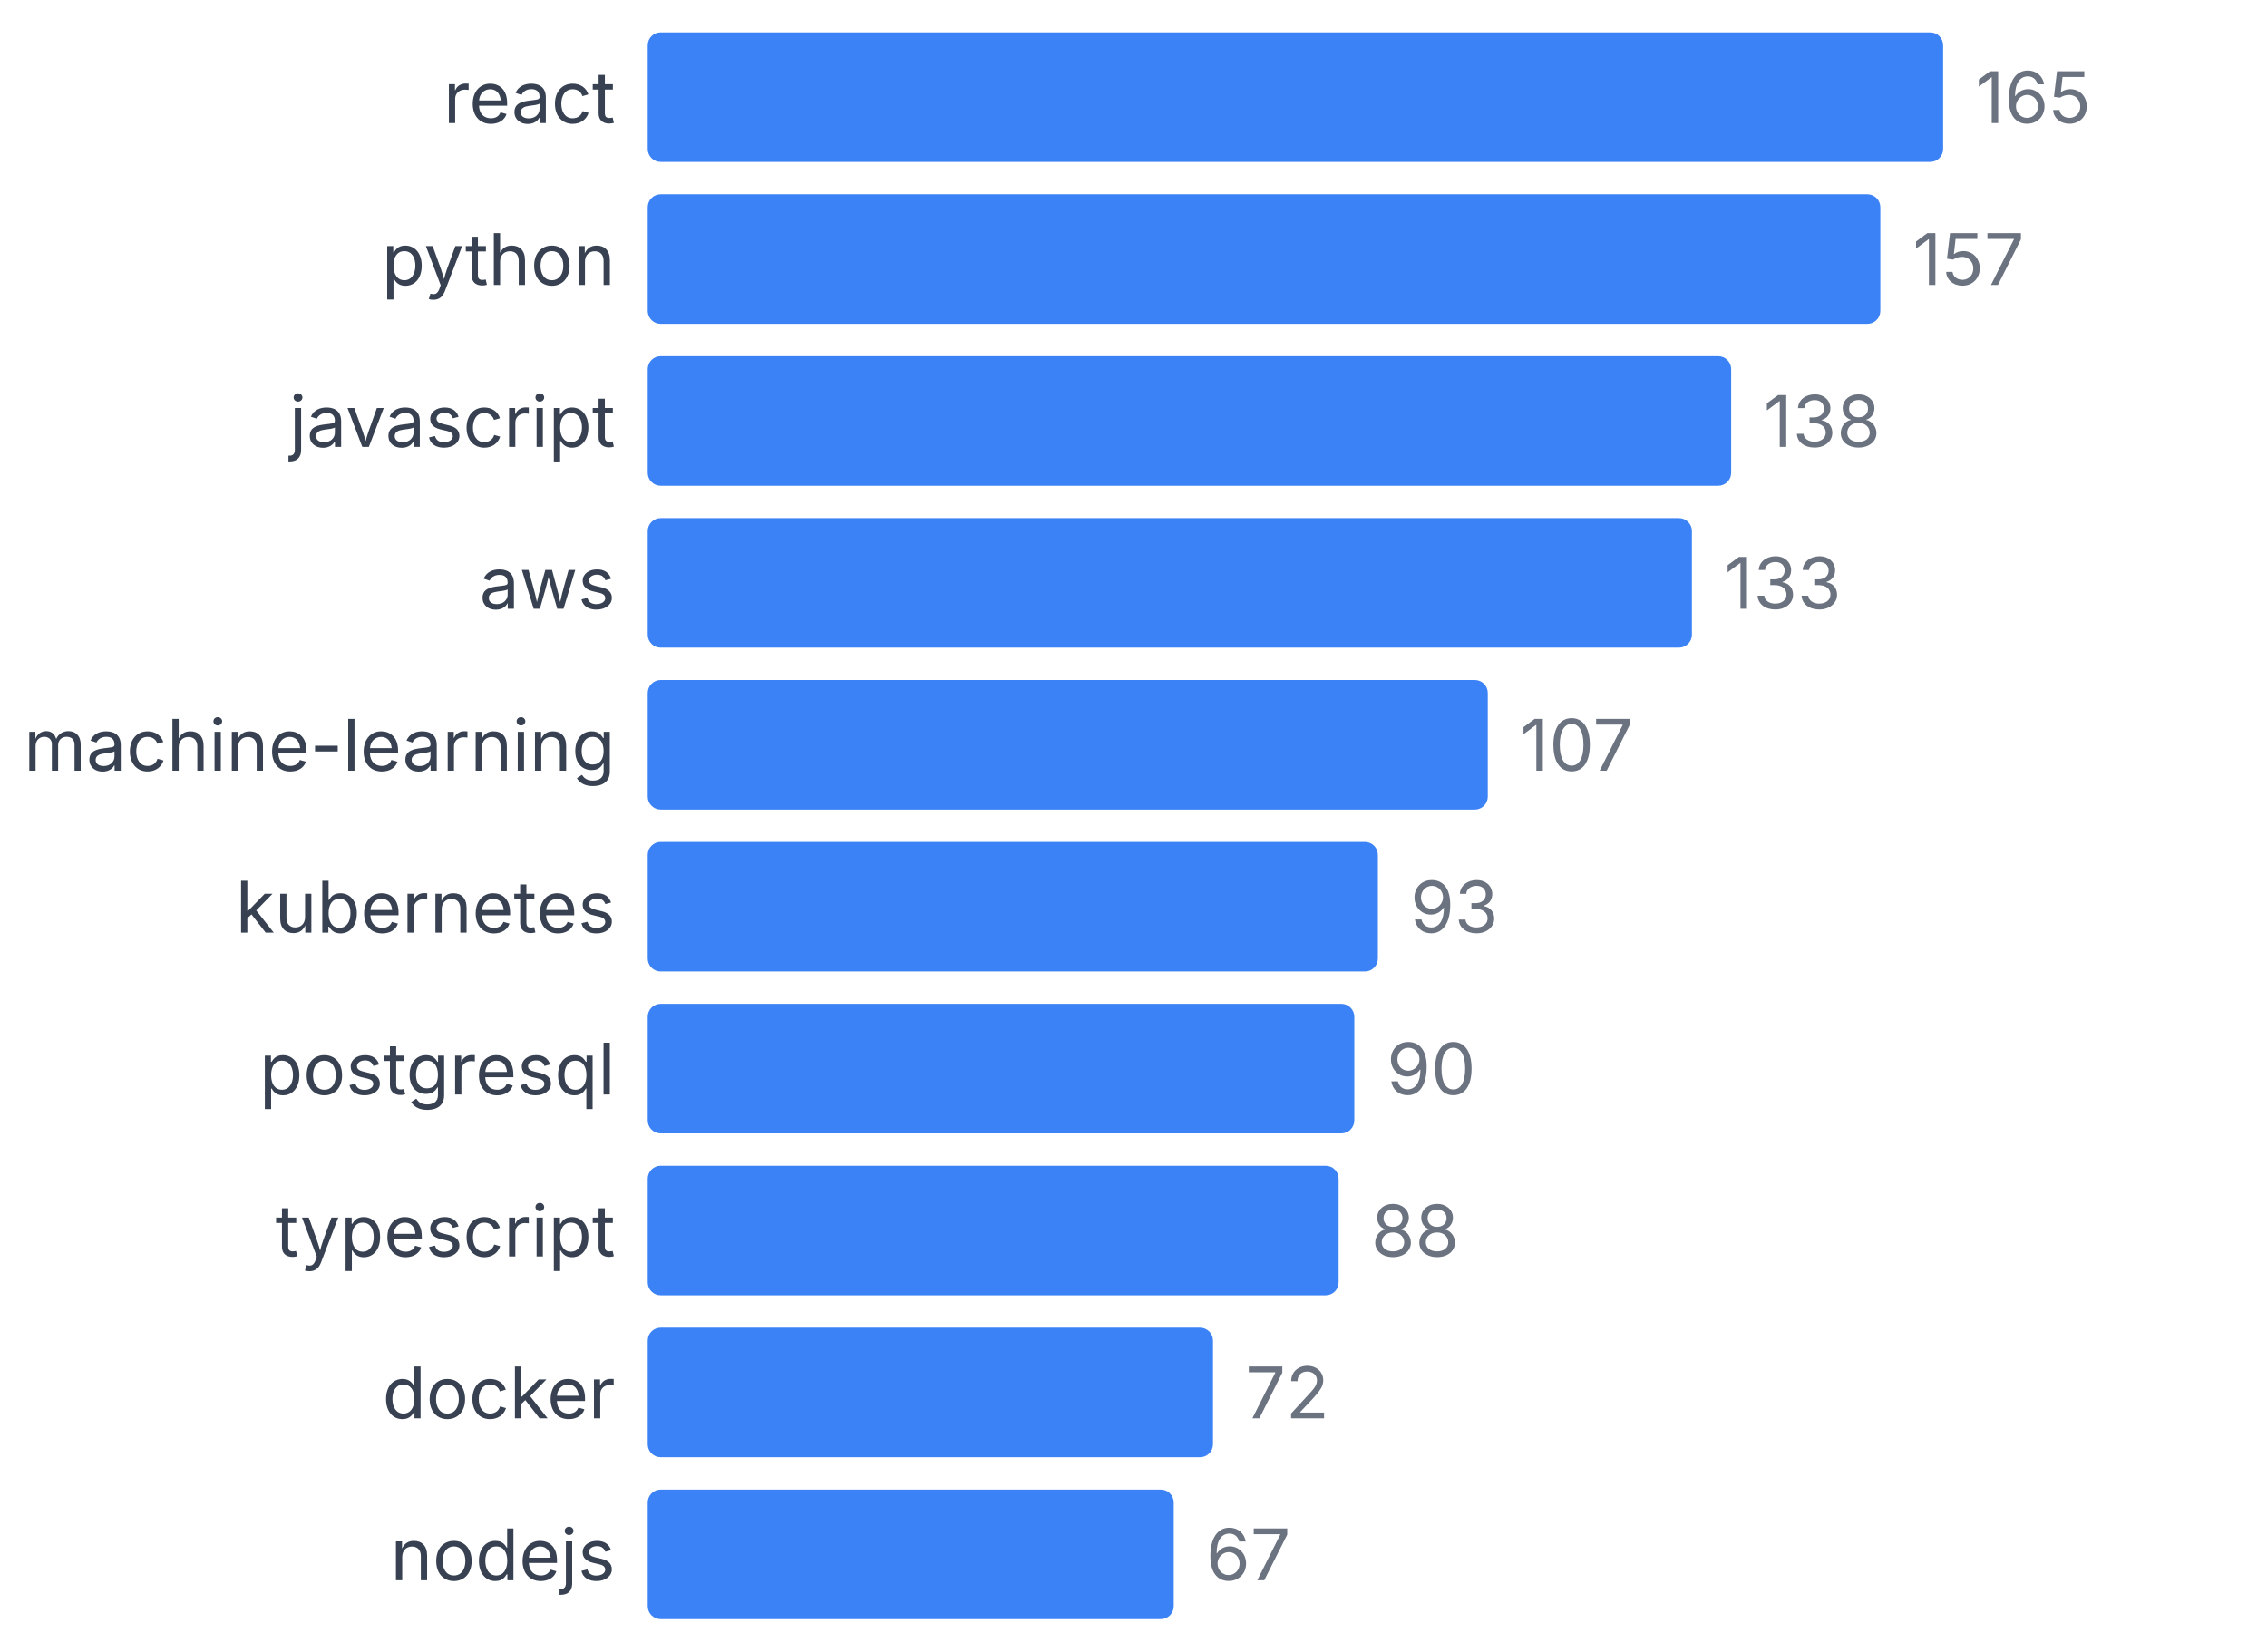
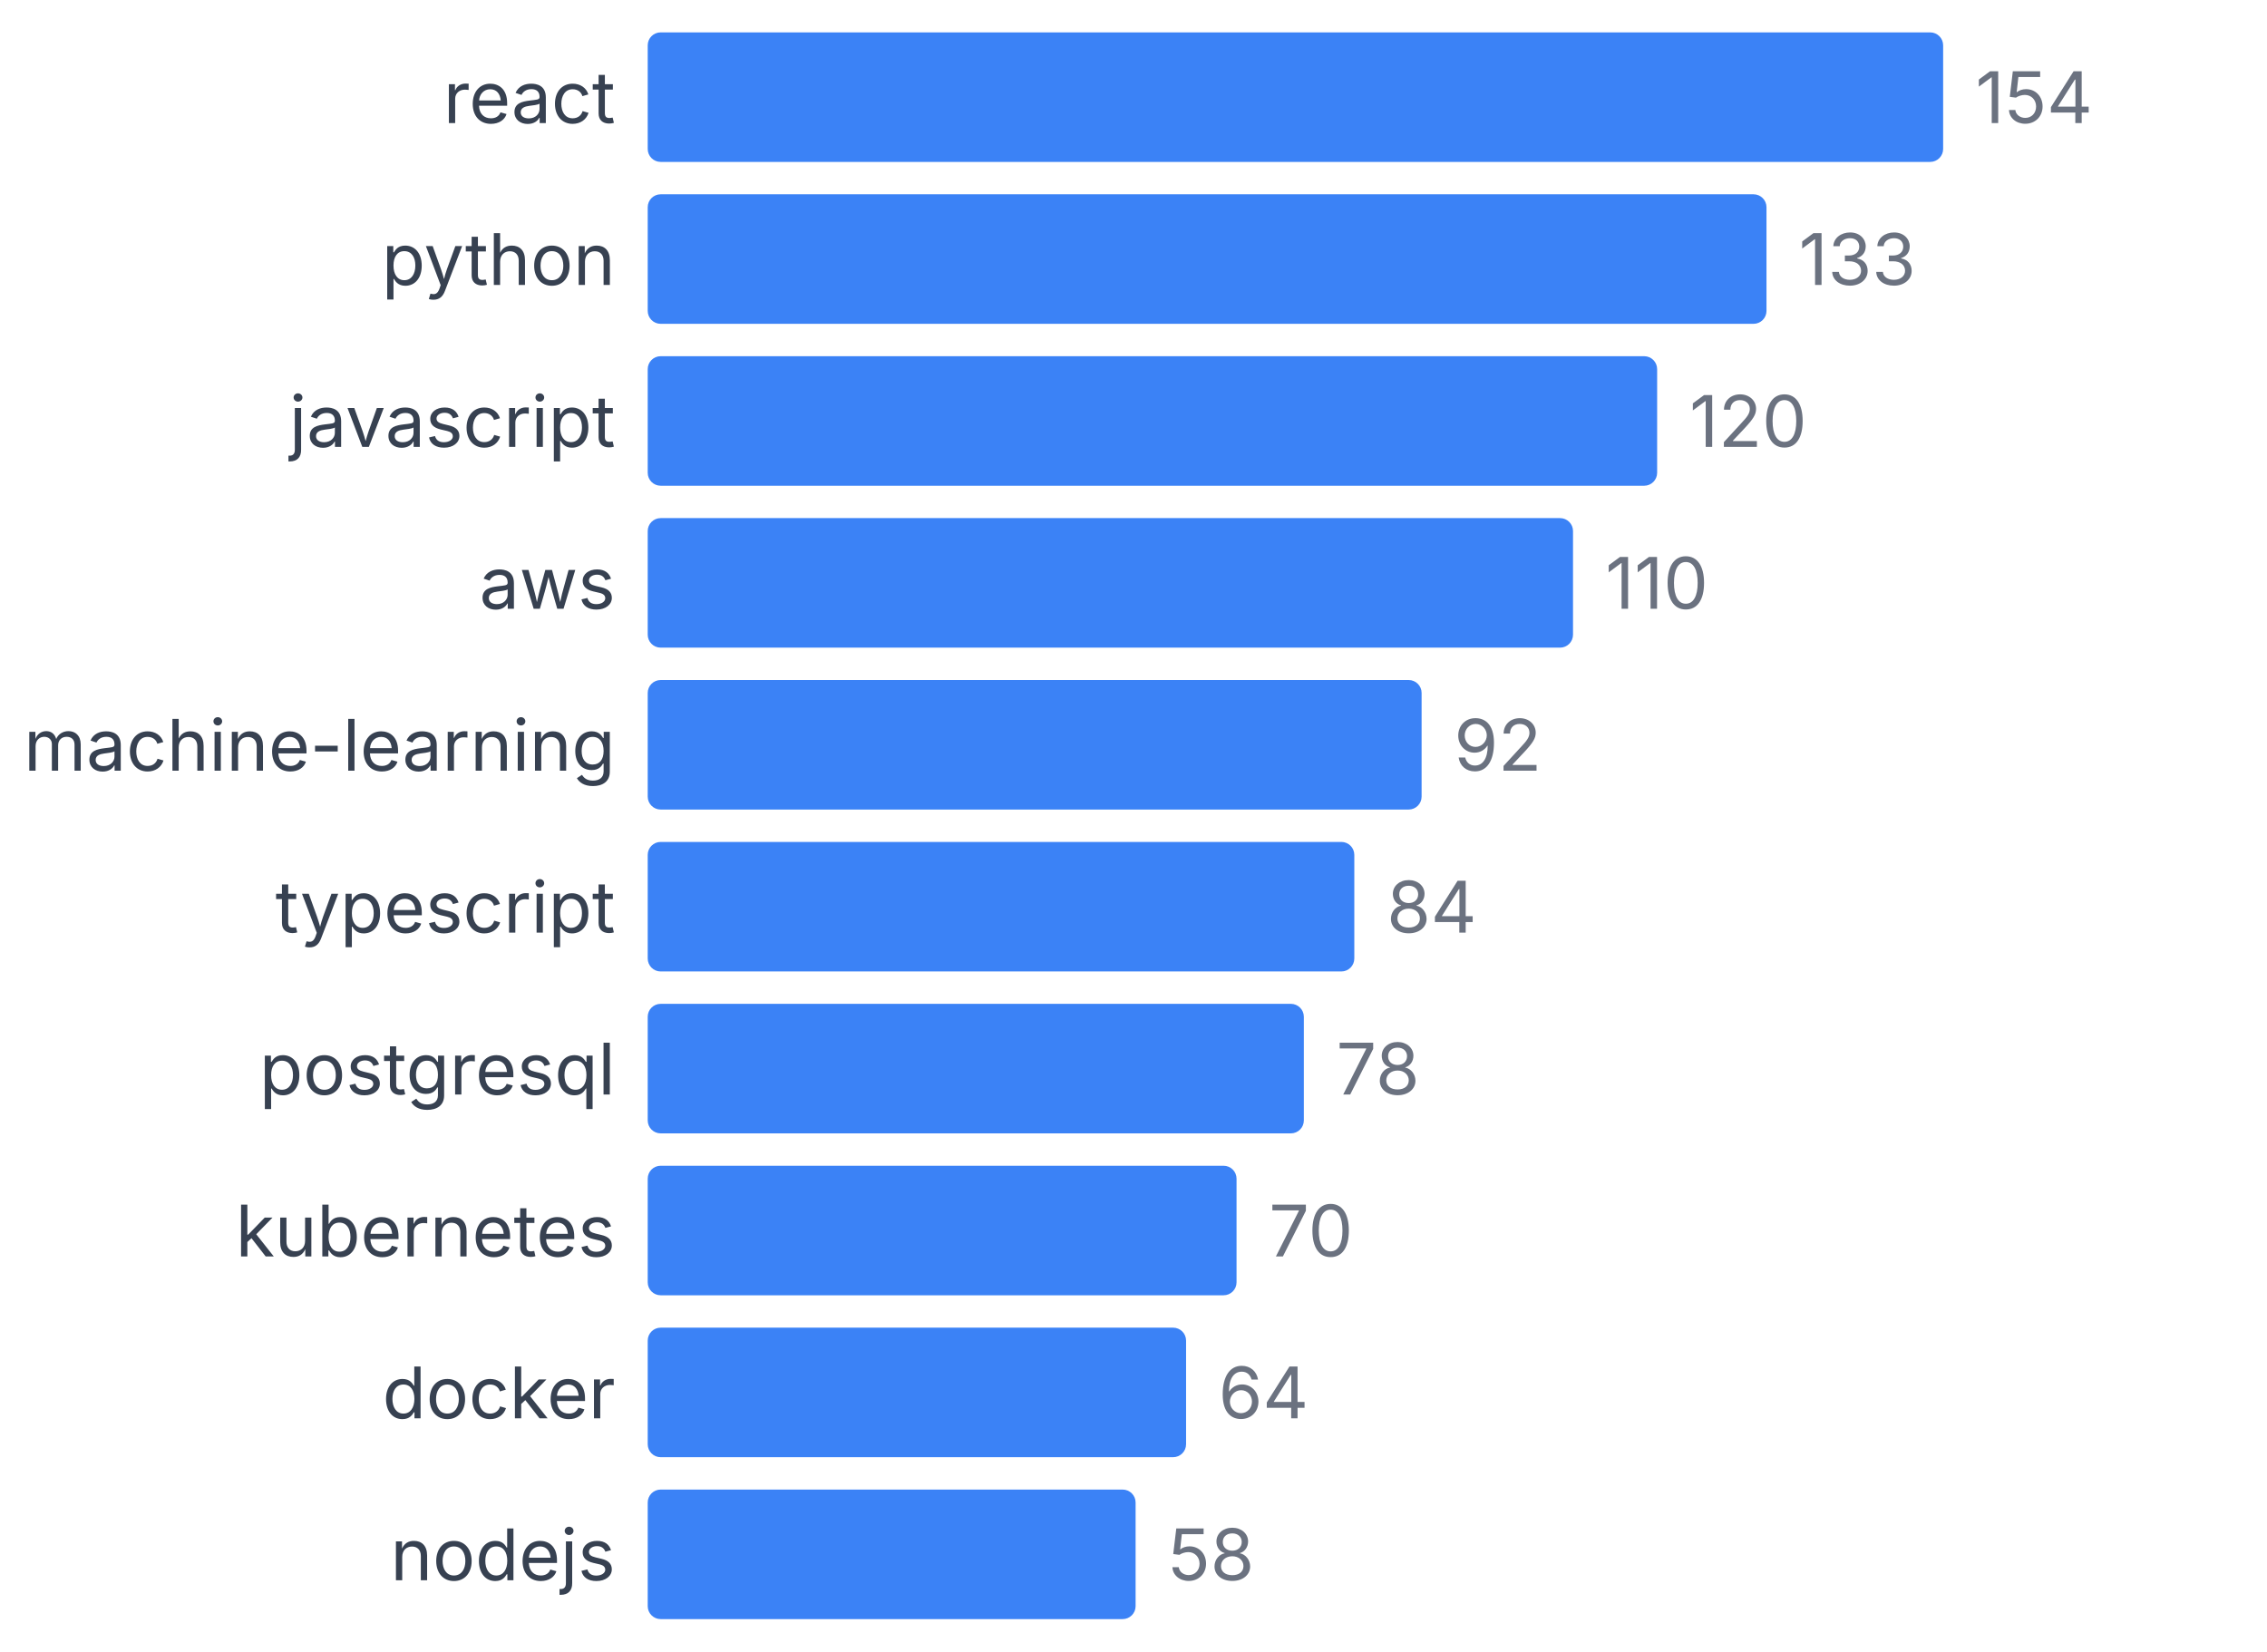
<svg xmlns="http://www.w3.org/2000/svg" width="350" height="255" viewBox="0 0 350 255">
  <style>
    text { font-family: system-ui, -apple-system, sans-serif; }
  </style>
  <text x="95" y="19" text-anchor="end" font-size="11" fill="#374151">react</text>
  <rect x="100" y="5" width="200" height="20" fill="#3b82f6" rx="2" />
-   <text x="305" y="19" font-size="11" fill="#6b7280">165</text>
+   <text x="305" y="19" font-size="11" fill="#6b7280">154</text>
  <text x="95" y="44" text-anchor="end" font-size="11" fill="#374151">python</text>
-   <rect x="100" y="30" width="190.303" height="20" fill="#3b82f6" rx="2" />
-   <text x="295.303" y="44" font-size="11" fill="#6b7280">157</text>
+   <rect x="100" y="30" width="172.727" height="20" fill="#3b82f6" rx="2" />
+   <text x="277.727" y="44" font-size="11" fill="#6b7280">133</text>
  <text x="95" y="69" text-anchor="end" font-size="11" fill="#374151">javascript</text>
-   <rect x="100" y="55" width="167.273" height="20" fill="#3b82f6" rx="2" />
-   <text x="272.273" y="69" font-size="11" fill="#6b7280">138</text>
+   <rect x="100" y="55" width="155.844" height="20" fill="#3b82f6" rx="2" />
+   <text x="260.844" y="69" font-size="11" fill="#6b7280">120</text>
  <text x="95" y="94" text-anchor="end" font-size="11" fill="#374151">aws</text>
-   <rect x="100" y="80" width="161.212" height="20" fill="#3b82f6" rx="2" />
-   <text x="266.212" y="94" font-size="11" fill="#6b7280">133</text>
+   <rect x="100" y="80" width="142.857" height="20" fill="#3b82f6" rx="2" />
+   <text x="247.857" y="94" font-size="11" fill="#6b7280">110</text>
  <text x="95" y="119" text-anchor="end" font-size="11" fill="#374151">machine-learning</text>
-   <rect x="100" y="105" width="129.697" height="20" fill="#3b82f6" rx="2" />
-   <text x="234.697" y="119" font-size="11" fill="#6b7280">107</text>
-   <text x="95" y="144" text-anchor="end" font-size="11" fill="#374151">kubernetes</text>
-   <rect x="100" y="130" width="112.727" height="20" fill="#3b82f6" rx="2" />
-   <text x="217.727" y="144" font-size="11" fill="#6b7280">93</text>
+   <rect x="100" y="105" width="119.481" height="20" fill="#3b82f6" rx="2" />
+   <text x="224.481" y="119" font-size="11" fill="#6b7280">92</text>
+   <text x="95" y="144" text-anchor="end" font-size="11" fill="#374151">typescript</text>
+   <rect x="100" y="130" width="109.091" height="20" fill="#3b82f6" rx="2" />
+   <text x="214.091" y="144" font-size="11" fill="#6b7280">84</text>
  <text x="95" y="169" text-anchor="end" font-size="11" fill="#374151">postgresql</text>
-   <rect x="100" y="155" width="109.091" height="20" fill="#3b82f6" rx="2" />
-   <text x="214.091" y="169" font-size="11" fill="#6b7280">90</text>
-   <text x="95" y="194" text-anchor="end" font-size="11" fill="#374151">typescript</text>
-   <rect x="100" y="180" width="106.667" height="20" fill="#3b82f6" rx="2" />
-   <text x="211.667" y="194" font-size="11" fill="#6b7280">88</text>
+   <rect x="100" y="155" width="101.299" height="20" fill="#3b82f6" rx="2" />
+   <text x="206.299" y="169" font-size="11" fill="#6b7280">78</text>
+   <text x="95" y="194" text-anchor="end" font-size="11" fill="#374151">kubernetes</text>
+   <rect x="100" y="180" width="90.909" height="20" fill="#3b82f6" rx="2" />
+   <text x="195.909" y="194" font-size="11" fill="#6b7280">70</text>
  <text x="95" y="219" text-anchor="end" font-size="11" fill="#374151">docker</text>
-   <rect x="100" y="205" width="87.273" height="20" fill="#3b82f6" rx="2" />
-   <text x="192.273" y="219" font-size="11" fill="#6b7280">72</text>
+   <rect x="100" y="205" width="83.117" height="20" fill="#3b82f6" rx="2" />
+   <text x="188.117" y="219" font-size="11" fill="#6b7280">64</text>
  <text x="95" y="244" text-anchor="end" font-size="11" fill="#374151">nodejs</text>
-   <rect x="100" y="230" width="81.212" height="20" fill="#3b82f6" rx="2" />
-   <text x="186.212" y="244" font-size="11" fill="#6b7280">67</text>
+   <rect x="100" y="230" width="75.325" height="20" fill="#3b82f6" rx="2" />
+   <text x="180.325" y="244" font-size="11" fill="#6b7280">58</text>
</svg>
